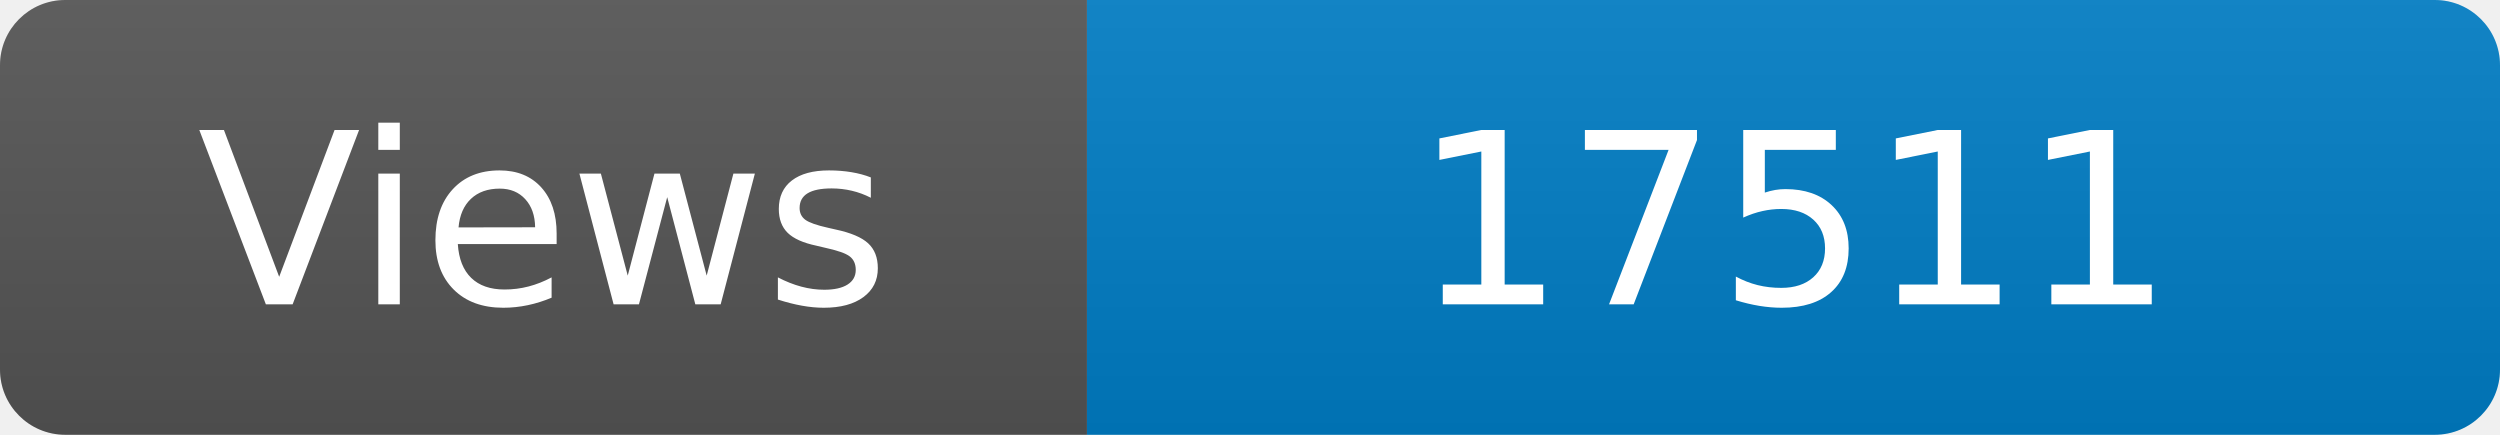
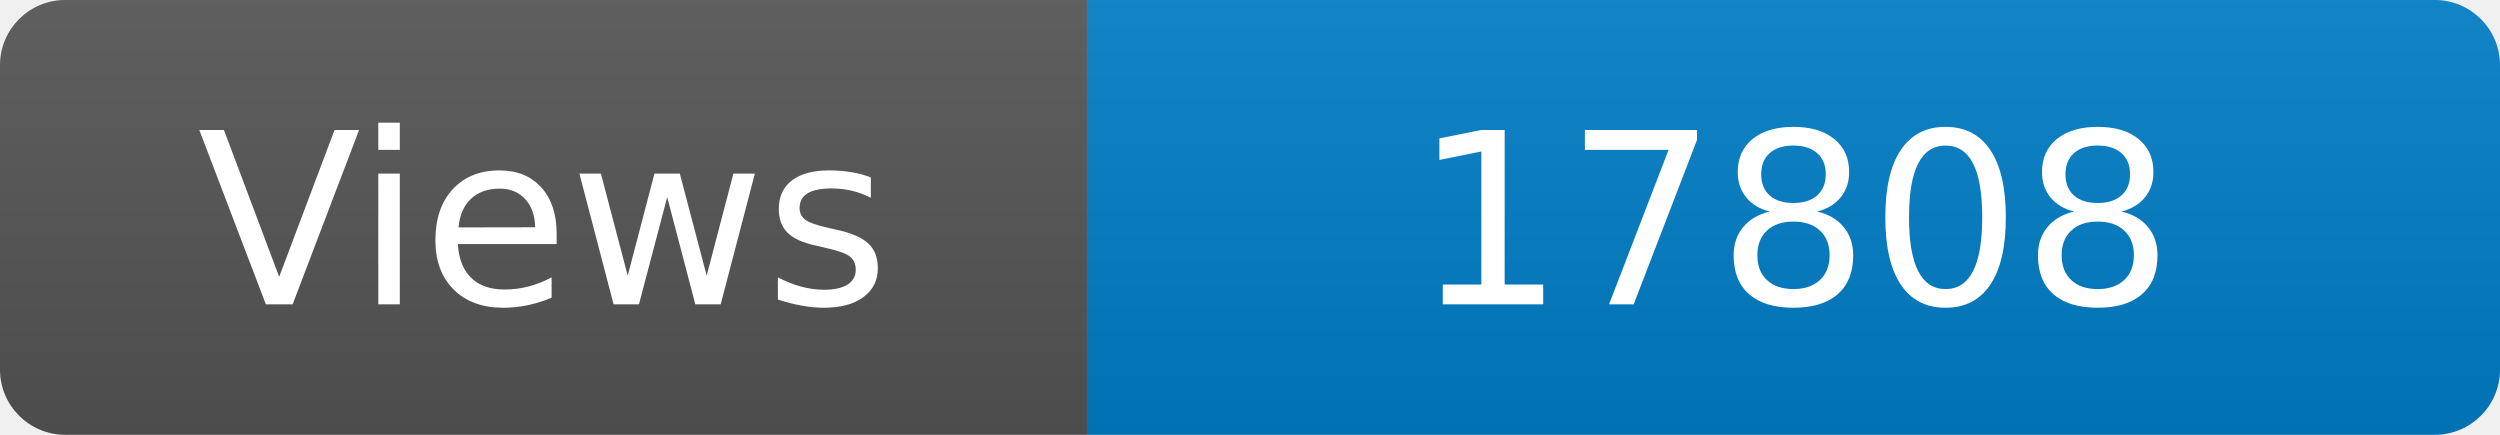
<svg xmlns="http://www.w3.org/2000/svg" width="115" height="20" role="img" aria-label="Maintained?: yes">
  <linearGradient id="s" x2="0" y2="100%">
    <stop offset="0" stop-color="#bbb" stop-opacity=".1" />
    <stop offset="1" stop-opacity=".1" />
  </linearGradient>
  <clipPath id="r">
    <rect width="115" height="20" rx="3" fill="#fff" />
  </clipPath>
  <g clip-path="url(#r)">
    <rect width="50" height="20" fill="#555" />
    <rect x="50" width="160" height="20" fill="#007ec6" />
    <rect width="115" height="20" fill="url(#s)" />
  </g>
  <g fill="#fff" text-anchor="middle" font-family="Verdana,Geneva,DejaVu Sans,sans-serif" font-size="110">
    <text x="250" y="140" transform="scale(.1)" fill="#fff">Views</text>
-     <text x="825" y="140" transform="scale(.1)" fill="#fff">17511</text>
+     <text x="825" y="140" transform="scale(.1)" fill="#fff">17808</text>
  </g>
</svg>
